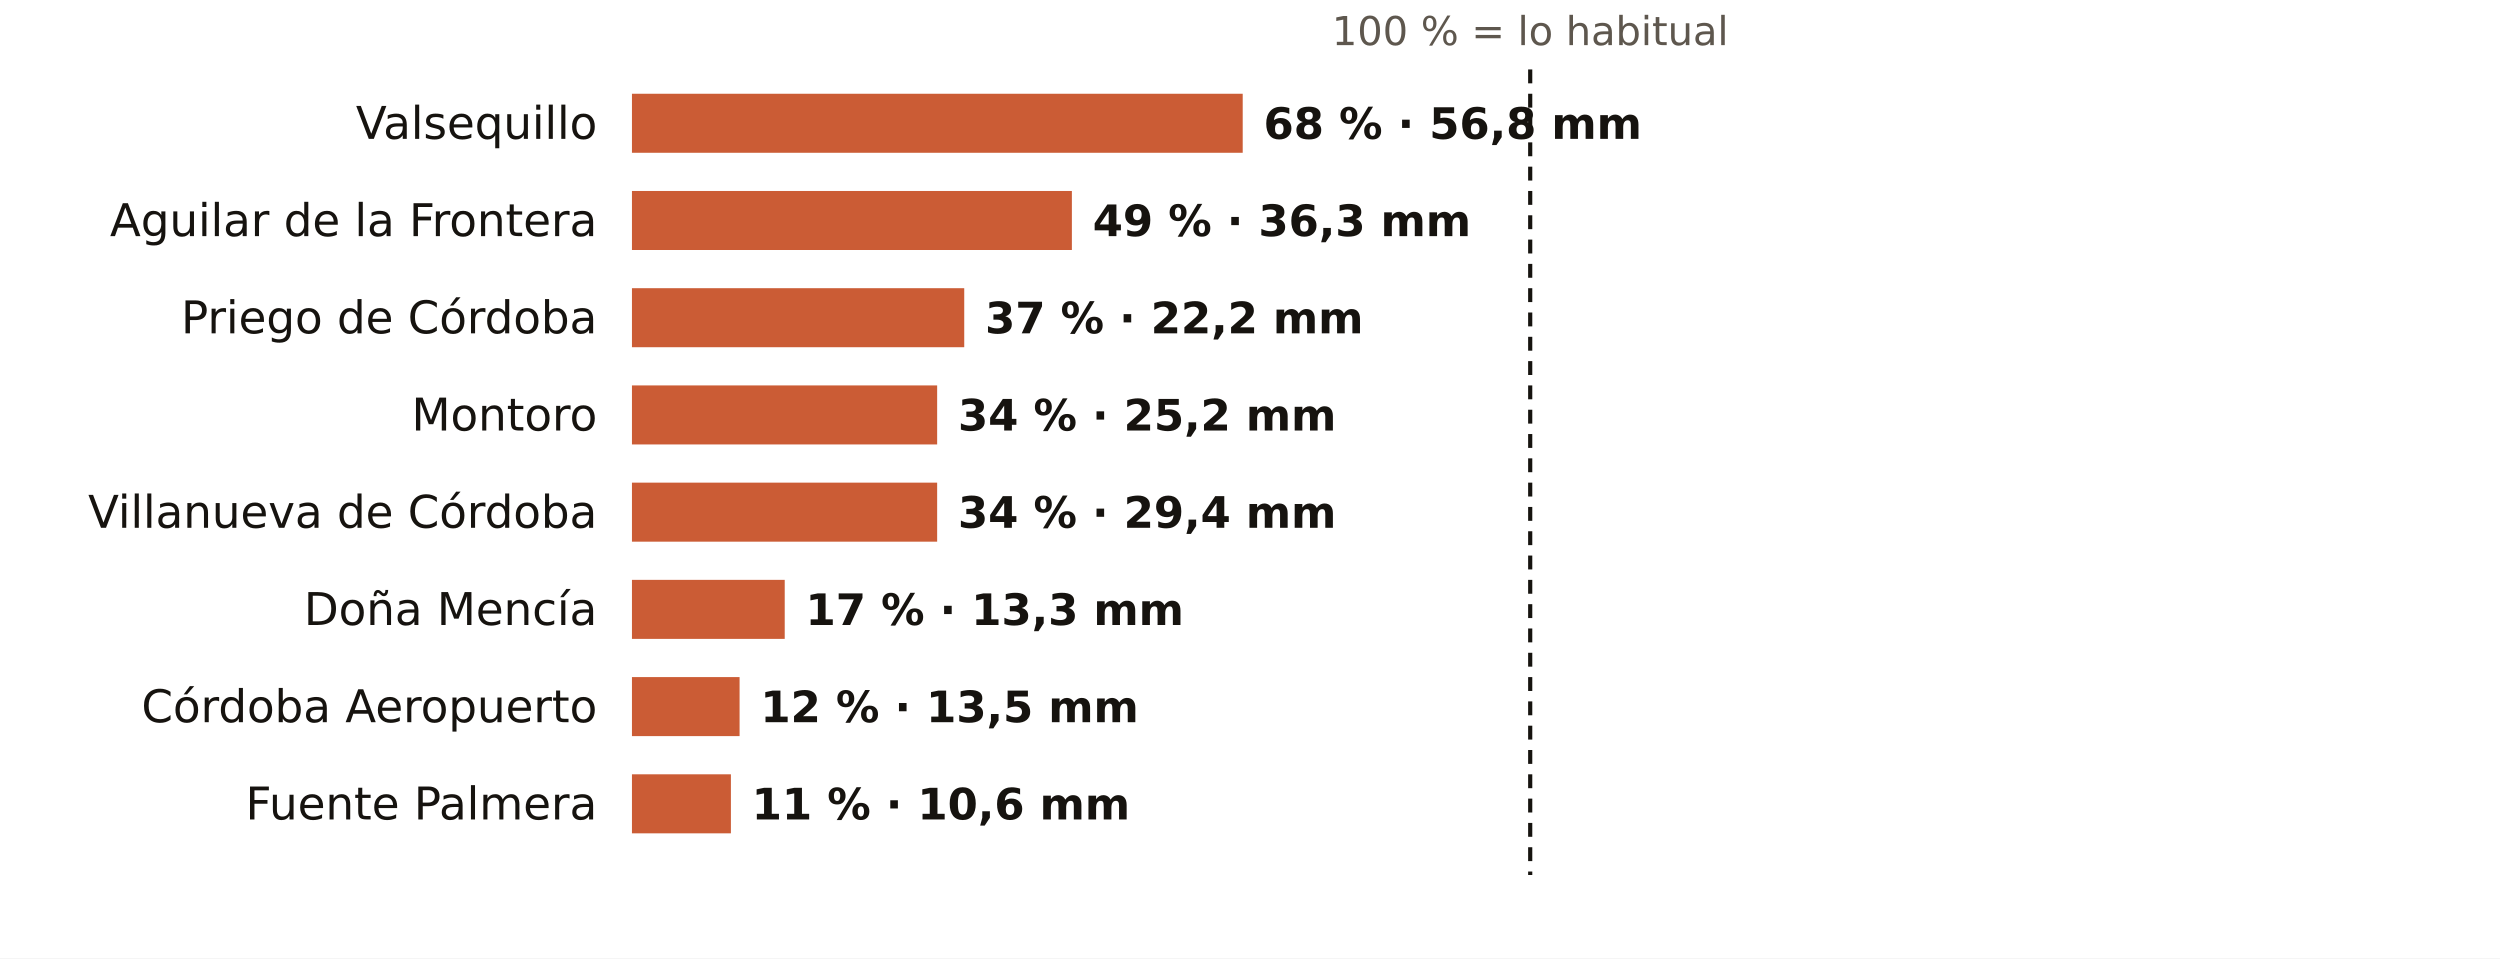
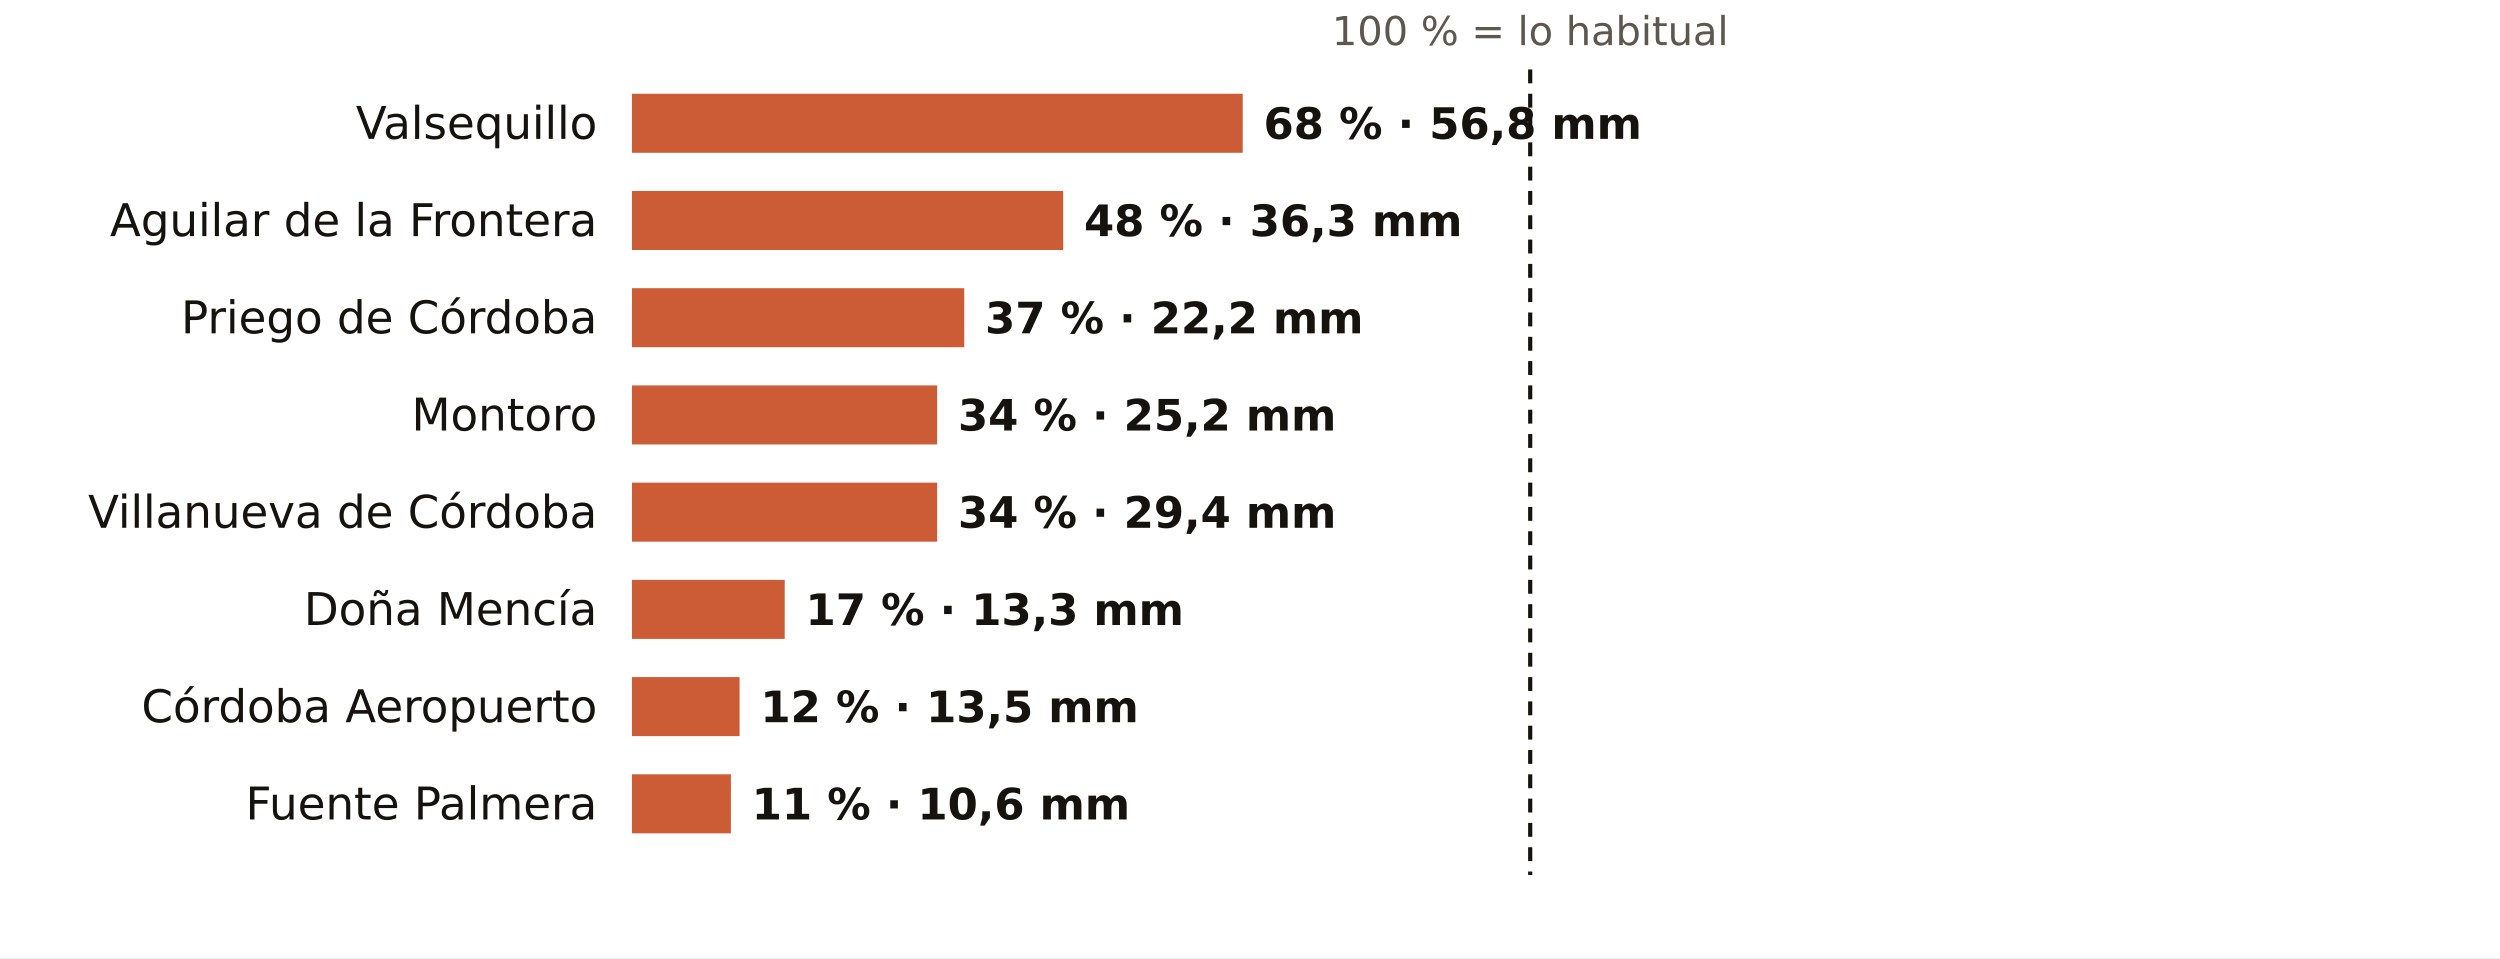
<svg xmlns="http://www.w3.org/2000/svg" viewBox="0 0 720 276" width="720" height="276" role="img" aria-label="El otoño en los pluviómetros de AEMET de Córdoba: % de lo habitual">
  <rect width="720" height="276" fill="#FFFFFF" />
  <text x="440.7" y="13.0" font-size="11.5" fill="#5E574E" text-anchor="middle" font-weight="400" font-family="Public Sans, DejaVu Sans, Arial, sans-serif">100 % = lo habitual</text>
  <text x="172.0" y="40.0" font-size="13" fill="#16130F" text-anchor="end" font-weight="500" font-family="Public Sans, DejaVu Sans, Arial, sans-serif">Valsequillo</text>
  <rect x="182" y="27" width="175.9" height="17" fill="#C4461A" opacity="0.88" />
  <text x="363.9" y="40.0" font-size="12.5" fill="#16130F" text-anchor="start" font-weight="600" font-family="Public Sans, DejaVu Sans, Arial, sans-serif">68 % · 56,8 mm</text>
  <text x="172.0" y="68.0" font-size="13" fill="#16130F" text-anchor="end" font-weight="500" font-family="Public Sans, DejaVu Sans, Arial, sans-serif">Aguilar de la Frontera</text>
-   <rect x="182" y="55" width="126.7" height="17" fill="#C4461A" opacity="0.88" />
-   <text x="314.7" y="68.0" font-size="12.5" fill="#16130F" text-anchor="start" font-weight="600" font-family="Public Sans, DejaVu Sans, Arial, sans-serif">49 % · 36,3 mm</text>
+   <rect x="182" y="55" width="124.2" height="17" fill="#C4461A" opacity="0.88" />
+   <text x="312.2" y="68.0" font-size="12.5" fill="#16130F" text-anchor="start" font-weight="600" font-family="Public Sans, DejaVu Sans, Arial, sans-serif">48 % · 36,3 mm</text>
  <text x="172.0" y="96.0" font-size="13" fill="#16130F" text-anchor="end" font-weight="500" font-family="Public Sans, DejaVu Sans, Arial, sans-serif">Priego de Córdoba</text>
  <rect x="182" y="83" width="95.7" height="17" fill="#C4461A" opacity="0.88" />
  <text x="283.7" y="96.0" font-size="12.5" fill="#16130F" text-anchor="start" font-weight="600" font-family="Public Sans, DejaVu Sans, Arial, sans-serif">37 % · 22,2 mm</text>
  <text x="172.0" y="124.0" font-size="13" fill="#16130F" text-anchor="end" font-weight="500" font-family="Public Sans, DejaVu Sans, Arial, sans-serif">Montoro</text>
  <rect x="182" y="111" width="87.9" height="17" fill="#C4461A" opacity="0.88" />
  <text x="275.9" y="124.0" font-size="12.5" fill="#16130F" text-anchor="start" font-weight="600" font-family="Public Sans, DejaVu Sans, Arial, sans-serif">34 % · 25,2 mm</text>
  <text x="172.0" y="152.0" font-size="13" fill="#16130F" text-anchor="end" font-weight="500" font-family="Public Sans, DejaVu Sans, Arial, sans-serif">Villanueva de Córdoba</text>
  <rect x="182" y="139" width="87.9" height="17" fill="#C4461A" opacity="0.88" />
  <text x="275.9" y="152.0" font-size="12.5" fill="#16130F" text-anchor="start" font-weight="600" font-family="Public Sans, DejaVu Sans, Arial, sans-serif">34 % · 29,4 mm</text>
  <text x="172.0" y="180.0" font-size="13" fill="#16130F" text-anchor="end" font-weight="500" font-family="Public Sans, DejaVu Sans, Arial, sans-serif">Doña Mencía</text>
  <rect x="182" y="167" width="44.0" height="17" fill="#C4461A" opacity="0.88" />
  <text x="232.0" y="180.0" font-size="12.5" fill="#16130F" text-anchor="start" font-weight="600" font-family="Public Sans, DejaVu Sans, Arial, sans-serif">17 % · 13,3 mm</text>
  <text x="172.0" y="208.0" font-size="13" fill="#16130F" text-anchor="end" font-weight="500" font-family="Public Sans, DejaVu Sans, Arial, sans-serif">Córdoba Aeropuerto</text>
  <rect x="182" y="195" width="31.0" height="17" fill="#C4461A" opacity="0.88" />
  <text x="219.0" y="208.0" font-size="12.5" fill="#16130F" text-anchor="start" font-weight="600" font-family="Public Sans, DejaVu Sans, Arial, sans-serif">12 % · 13,5 mm</text>
  <text x="172.0" y="236.0" font-size="13" fill="#16130F" text-anchor="end" font-weight="500" font-family="Public Sans, DejaVu Sans, Arial, sans-serif">Fuente Palmera</text>
  <rect x="182" y="223" width="28.5" height="17" fill="#C4461A" opacity="0.88" />
  <text x="216.5" y="236.0" font-size="12.5" fill="#16130F" text-anchor="start" font-weight="600" font-family="Public Sans, DejaVu Sans, Arial, sans-serif">11 % · 10,6 mm</text>
  <line x1="440.7" x2="440.7" y1="20" y2="252" stroke="#16130F" stroke-width="1.2" stroke-dasharray="4 3" />
</svg>
